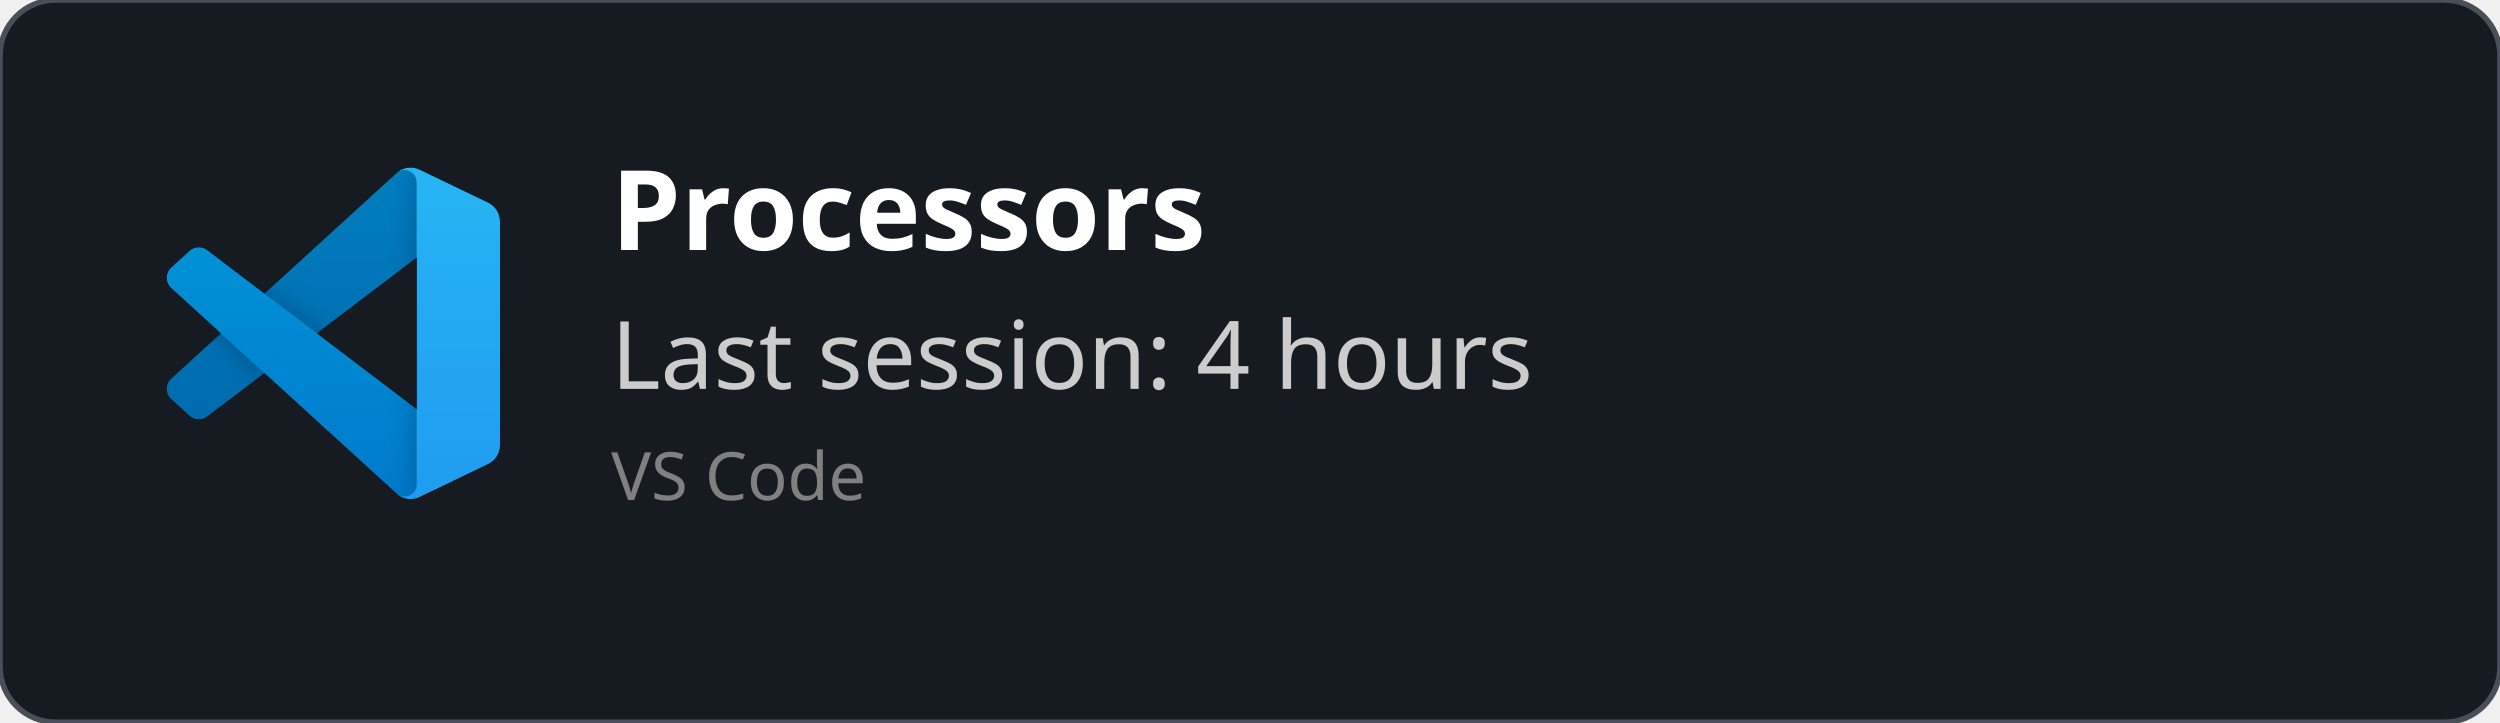
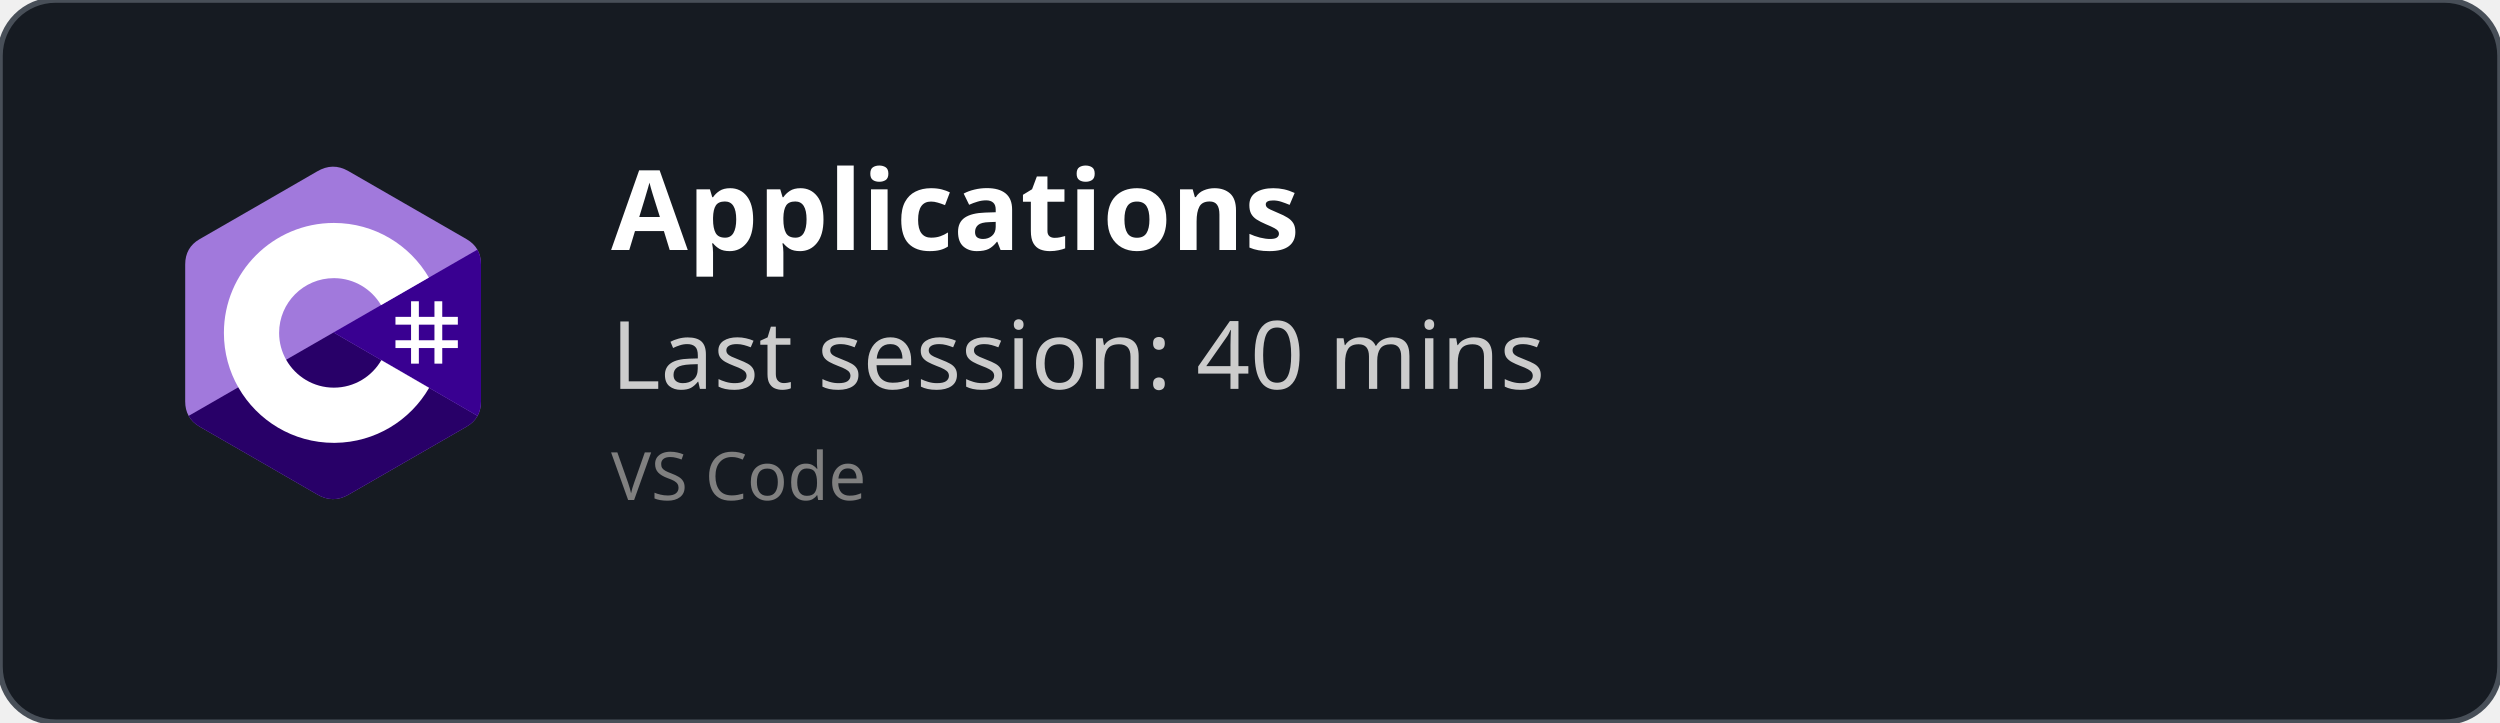
<svg xmlns="http://www.w3.org/2000/svg" width="450" height="130" viewBox="0 0 450 130" fill="none" role="img">
  <style>
    *{
        font-family: 'Segoe UI', Ubuntu, monospace
    }
    </style>
  <defs>
    <clipPath id="horizontalClip" x="20" y="20" width="500" height="200">
      <rect x="90" y="20" width="300" height="50" />
    </clipPath>
  </defs>
  <rect width="450" height="130" fill="rgba(22,27,34)" stroke="#484f58" stroke-width="1" fill-opacity="1" stroke-opacity="1" x="0" y="0" rx="10px" ry="10px">
    </rect>
-   <svg width="60" height="60" x="30" y="30" viewBox="0 0 100 100" fill="none" id="vscode">
-     <mask id="mask0" mask-type="alpha" maskUnits="userSpaceOnUse" x="0" y="0" width="100" height="100">
-       <path fill-rule="evenodd" clip-rule="evenodd" d="M70.912 99.317C72.487 99.931 74.283 99.891 75.873 99.126L96.461 89.22C98.624 88.179 100 85.989 100 83.587V16.413C100 14.011 98.624 11.822 96.461 10.781L75.873 0.874C73.786 -0.13 71.345 0.116 69.513 1.447C69.252 1.637 69.003 1.849 68.769 2.083L29.355 38.041L12.187 25.01C10.589 23.797 8.354 23.896 6.869 25.246L1.363 30.255C-0.453 31.906 -0.455 34.763 1.359 36.417L16.247 50L1.359 63.583C-0.455 65.237 -0.453 68.094 1.363 69.745L6.869 74.754C8.354 76.104 10.589 76.204 12.187 74.99L29.355 61.959L68.769 97.917C69.392 98.541 70.125 99.01 70.912 99.317ZM75.015 27.299L45.109 50L75.015 72.701V27.299Z" fill="white" />
-     </mask>
-     <g mask="url(#mask0)">
-       <path d="M96.461 10.796L75.857 0.876C73.472 -0.273 70.622 0.212 68.75 2.083L1.299 63.583C-0.516 65.237 -0.514 68.094 1.303 69.745L6.813 74.754C8.298 76.104 10.535 76.204 12.134 74.99L93.361 13.37C96.086 11.303 100 13.246 100 16.667V16.427C100 14.027 98.625 11.838 96.461 10.796Z" fill="#0065A9" />
-       <g filter="url(#filter0_d)">
-         <path d="M96.461 89.204L75.857 99.124C73.472 100.273 70.622 99.788 68.75 97.917L1.299 36.417C-0.516 34.763 -0.514 31.906 1.303 30.255L6.813 25.246C8.298 23.896 10.535 23.796 12.134 25.009L93.361 86.63C96.086 88.697 100 86.754 100 83.333V83.573C100 85.974 98.625 88.162 96.461 89.204Z" fill="#007ACC" />
-       </g>
-       <g filter="url(#filter1_d)">
-         <path d="M75.858 99.126C73.472 100.274 70.622 99.788 68.75 97.917C71.056 100.223 75 98.59 75 95.328V4.672C75 1.41 71.056 -0.223 68.75 2.083C70.622 0.211 73.472 -0.274 75.858 0.874L96.459 10.781C98.623 11.822 100 14.011 100 16.413V83.587C100 85.989 98.623 88.179 96.459 89.22L75.858 99.126Z" fill="#1F9CF0" />
-       </g>
-       <g style="mix-blend-mode:overlay" opacity="0.25">
-         <path fill-rule="evenodd" clip-rule="evenodd" d="M70.851 99.317C72.426 99.931 74.222 99.891 75.812 99.126L96.4 89.22C98.563 88.179 99.939 85.989 99.939 83.587V16.413C99.939 14.011 98.564 11.822 96.4 10.781L75.812 0.874C73.725 -0.13 71.284 0.116 69.453 1.447C69.191 1.637 68.942 1.849 68.708 2.083L29.294 38.041L12.126 25.01C10.528 23.796 8.293 23.896 6.809 25.246L1.302 30.255C-0.513 31.906 -0.515 34.763 1.298 36.417L16.186 50L1.298 63.583C-0.515 65.237 -0.513 68.094 1.302 69.745L6.809 74.754C8.293 76.104 10.528 76.204 12.126 74.99L29.294 61.959L68.708 97.917C69.332 98.54 70.064 99.01 70.851 99.317ZM74.954 27.299L45.048 50L74.954 72.701V27.299Z" fill="url(#paint0_linear)" />
-       </g>
+   <svg width="60" height="60" x="30" y="30" viewBox="0 0 256 288" version="1.1" preserveAspectRatio="xMidYMid">
+     <g>
+       <path d="M255.569,84.452 C255.567,79.622 254.534,75.354 252.445,71.691 C250.393,68.089 247.32,65.07 243.198,62.683 C209.173,43.064 175.115,23.505 141.101,3.866 C131.931,-1.428 123.04,-1.235 113.938,4.135 C100.395,12.122 32.59,50.969 12.385,62.672 C4.064,67.489 0.015,74.861 0.013,84.443 C0,123.898 0.013,163.352 0,202.808 C0,207.532 0.991,211.717 2.988,215.325 C5.041,219.036 8.157,222.138 12.374,224.579 C32.58,236.282 100.394,275.126 113.934,283.115 C123.04,288.488 131.931,288.68 141.104,283.384 C175.119,263.744 209.179,244.186 243.209,224.567 C247.426,222.127 250.542,219.023 252.595,215.315 C254.589,211.707 255.582,207.522 255.582,202.797 C255.582,202.797 255.582,123.908 255.569,84.452" fill="#A179DC" fill-rule="nonzero" />
+       <path d="M128.182,143.241 L2.988,215.325 C5.041,219.036 8.157,222.138 12.374,224.579 C32.58,236.282 100.394,275.126 113.934,283.115 C123.04,288.488 131.931,288.68 141.104,283.384 C175.119,263.744 209.179,244.186 243.209,224.567 C247.426,222.127 250.542,219.023 252.595,215.315 L128.182,143.241" fill="#280068" fill-rule="nonzero" />
+       <path d="M255.569,84.452 C255.567,79.622 254.534,75.354 252.445,71.691 L128.182,143.241 L252.595,215.315 C254.589,211.707 255.58,207.522 255.582,202.797 C255.582,202.797 255.582,123.908 255.569,84.452" fill="#390091" fill-rule="nonzero" />
+       <path d="M201.892,116.294 L201.892,129.768 L215.366,129.768 L215.366,116.294 L222.103,116.294 L222.103,129.768 L235.577,129.768 L235.577,136.505 L222.103,136.505 L222.103,149.978 L235.577,149.978 L235.577,156.715 L222.103,156.715 L222.103,170.189 L215.366,170.189 L215.366,156.715 L201.892,156.715 L201.892,170.189 L195.155,170.189 L195.155,156.715 L181.682,156.715 L181.682,149.978 L195.155,149.978 L195.155,136.505 L181.682,136.505 L181.682,129.768 L195.155,129.768 L195.155,116.294 L201.892,116.294 Z M215.366,136.505 L201.892,136.505 L201.892,149.978 L215.366,149.978 L215.366,136.505 Z" fill="#FFFFFF" />
+       <path d="M128.457,48.626 C163.601,48.626 194.284,67.712 210.719,96.082 L210.558,95.809 L169.21,119.617 C161.063,105.824 146.128,96.515 128.996,96.323 L128.457,96.32 C102.331,96.32 81.151,117.5 81.151,143.625 C81.151,152.169 83.428,160.178 87.39,167.095 C95.544,181.33 110.873,190.931 128.457,190.931 C146.15,190.931 161.566,181.208 169.678,166.821 L169.481,167.166 L210.768,191.084 C194.513,219.213 164.25,238.241 129.515,238.62 L128.457,238.626 C93.202,238.626 62.432,219.422 46.038,190.902 C38.035,176.979 33.456,160.838 33.456,143.625 C33.456,91.159 75.988,48.626 128.457,48.626 Z" fill="#FFFFFF" fill-rule="nonzero" />
    </g>
-     <defs>
-       <filter id="filter0_d" x="-8.394" y="15.829" width="116.727" height="92.246" filterUnits="userSpaceOnUse" color-interpolation-filters="sRGB">
-         <feFlood flood-opacity="0" result="BackgroundImageFix" />
-         <feColorMatrix in="SourceAlpha" type="matrix" values="0 0 0 0 0 0 0 0 0 0 0 0 0 0 0 0 0 0 127 0" />
-         <feOffset />
-         <feGaussianBlur stdDeviation="4.167" />
-         <feColorMatrix type="matrix" values="0 0 0 0 0 0 0 0 0 0 0 0 0 0 0 0 0 0 0.25 0" />
-         <feBlend mode="overlay" in2="BackgroundImageFix" result="effect1_dropShadow" />
-         <feBlend mode="normal" in="SourceGraphic" in2="effect1_dropShadow" result="shape" />
-       </filter>
-       <filter id="filter1_d" x="60.417" y="-8.076" width="47.917" height="116.151" filterUnits="userSpaceOnUse" color-interpolation-filters="sRGB">
-         <feFlood flood-opacity="0" result="BackgroundImageFix" />
-         <feColorMatrix in="SourceAlpha" type="matrix" values="0 0 0 0 0 0 0 0 0 0 0 0 0 0 0 0 0 0 127 0" />
-         <feOffset />
-         <feGaussianBlur stdDeviation="4.167" />
-         <feColorMatrix type="matrix" values="0 0 0 0 0 0 0 0 0 0 0 0 0 0 0 0 0 0 0.25 0" />
-         <feBlend mode="overlay" in2="BackgroundImageFix" result="effect1_dropShadow" />
-         <feBlend mode="normal" in="SourceGraphic" in2="effect1_dropShadow" result="shape" />
-       </filter>
-       <linearGradient id="paint0_linear" x1="49.939" y1="0.258" x2="49.939" y2="99.742" gradientUnits="userSpaceOnUse">
-         <stop stop-color="white" />
-         <stop offset="1" stop-color="white" stop-opacity="0" />
-       </linearGradient>
-     </defs>
  </svg>
  <text x="110" y="45" font-size="20" clip-path="url(#horizontalClip)" font-weight="bold" font-family="Ubuntu" fill="white">
-     Processors
+     Applications
    </text>
  <text x="110" y="70" font-size="17px" font-family="Ubuntu" fill="#ccc">
-     Last session: 4 hours
+     Last session: 40 mins
    </text>
  <text x="110" y="90" font-size="12px" font-family="Ubuntu" fill="grey">
    VS Code
    </text>
</svg>
